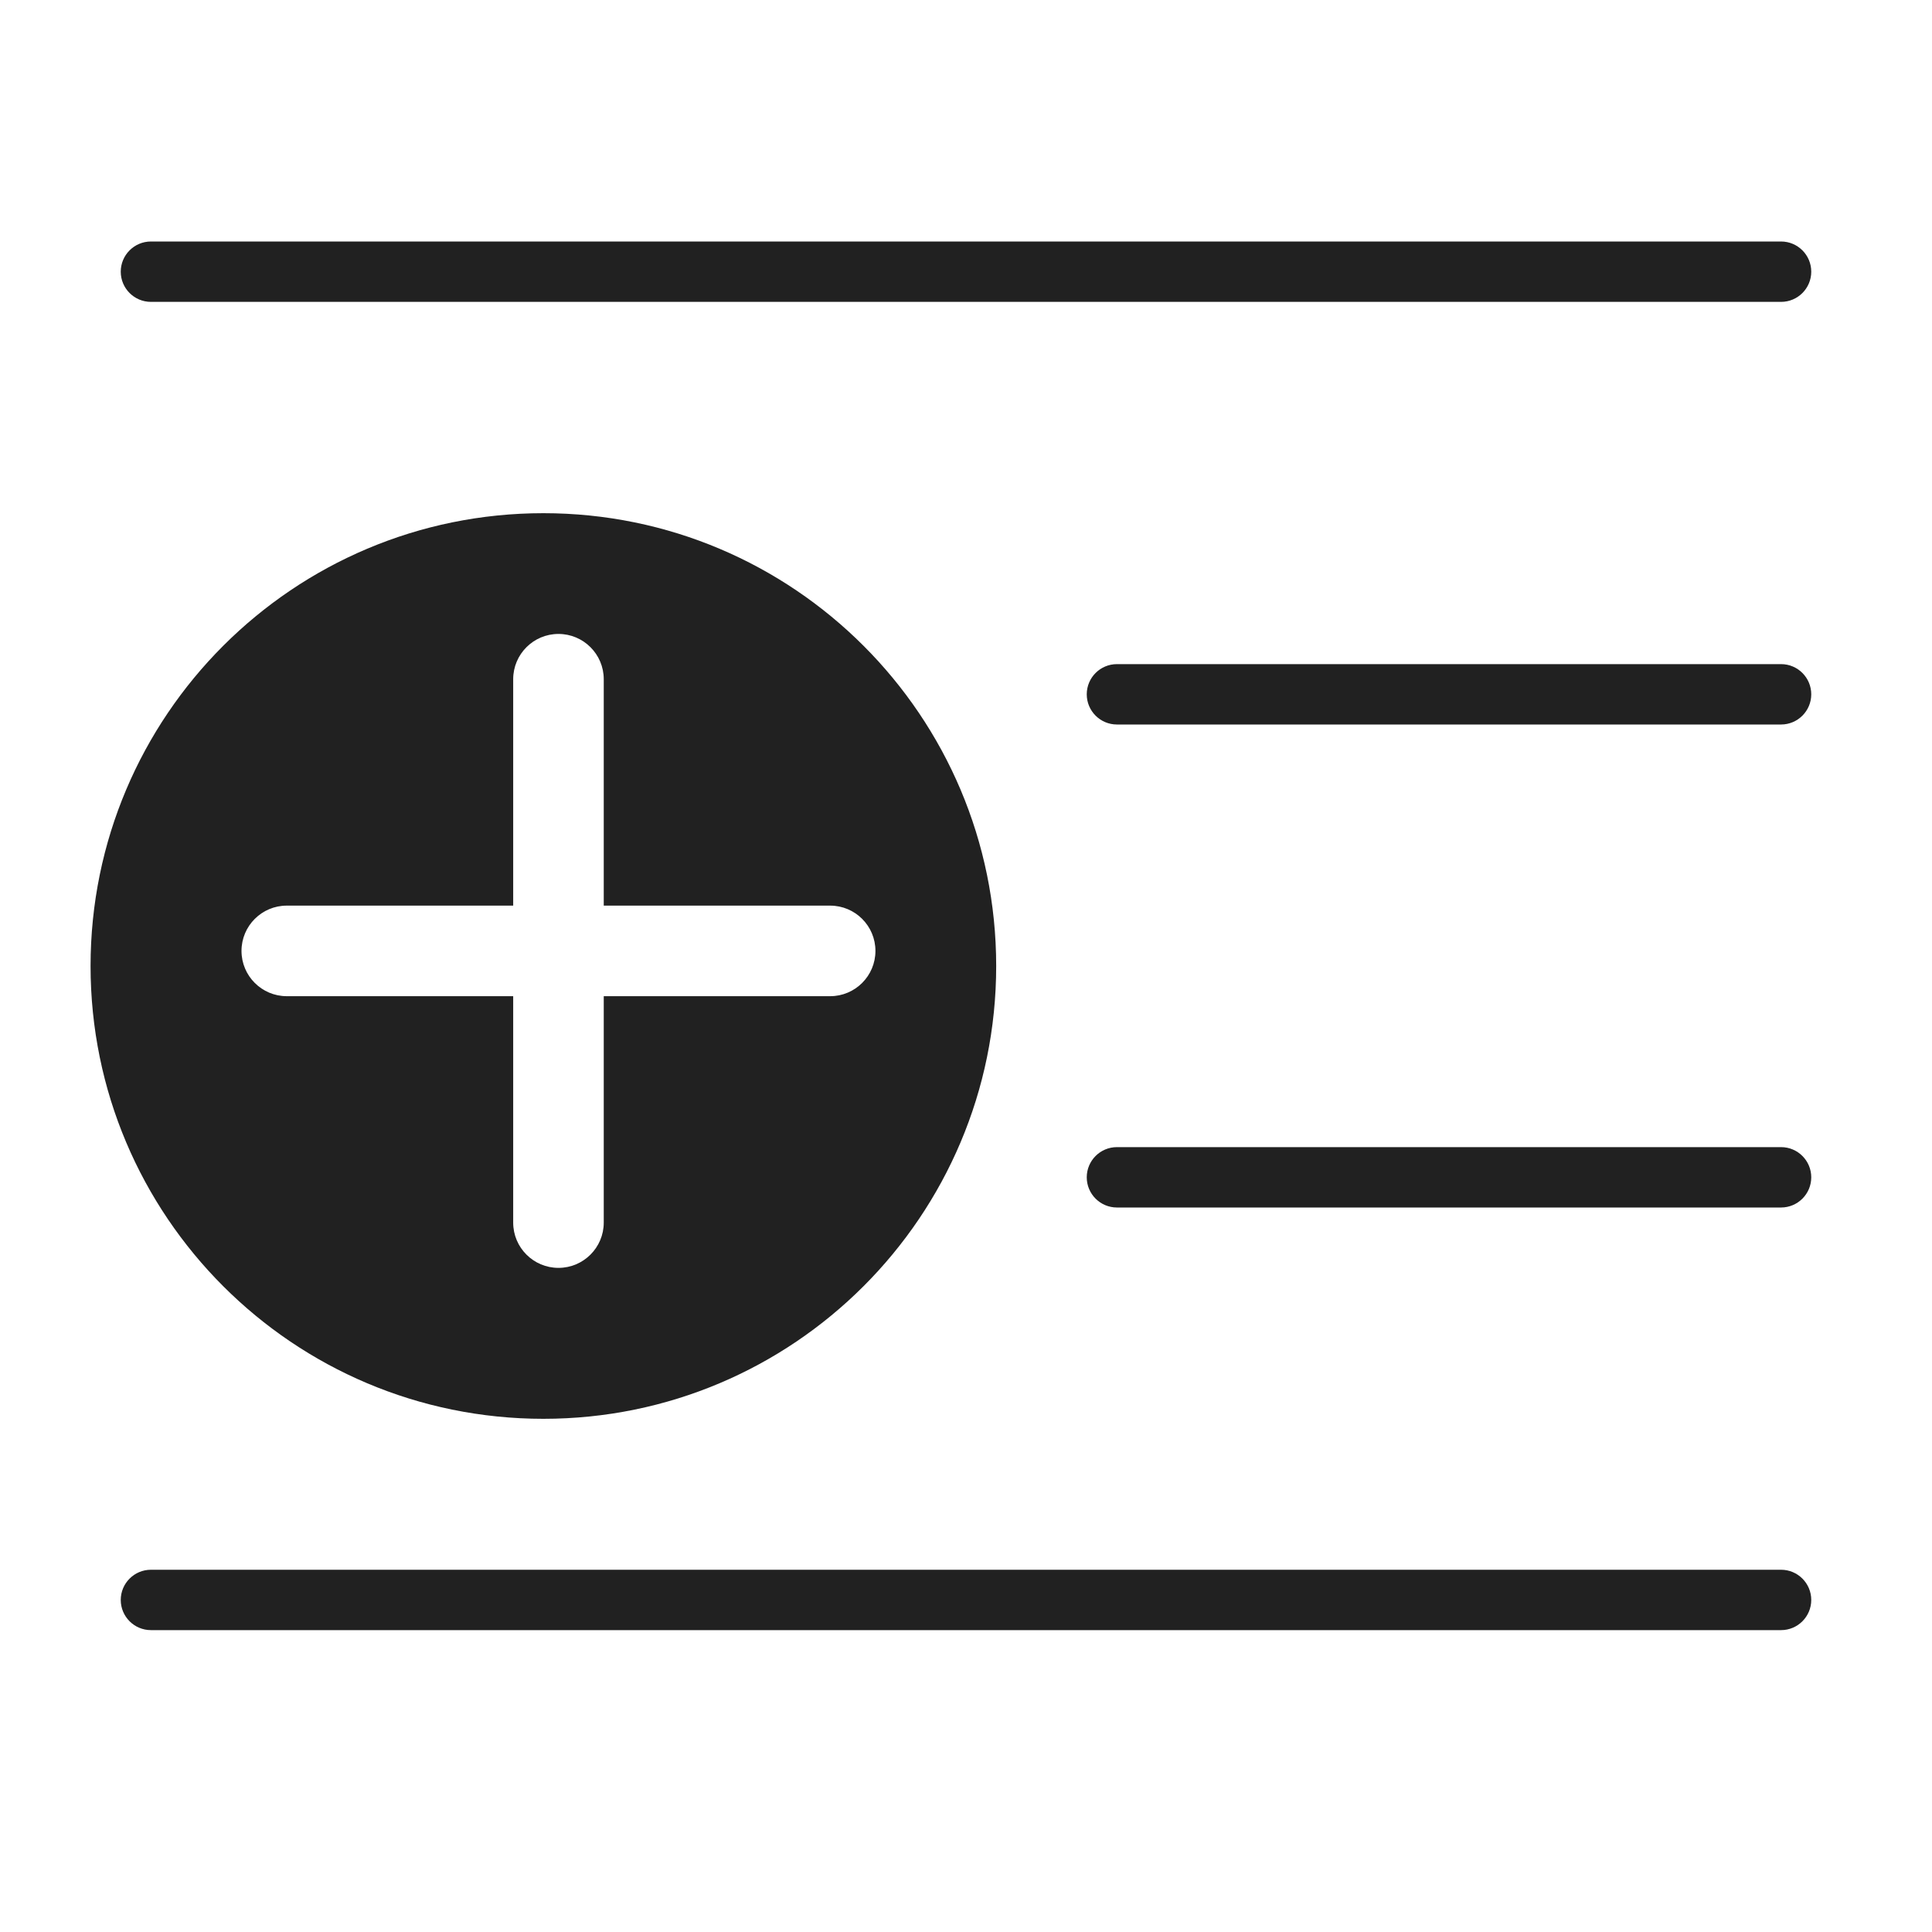
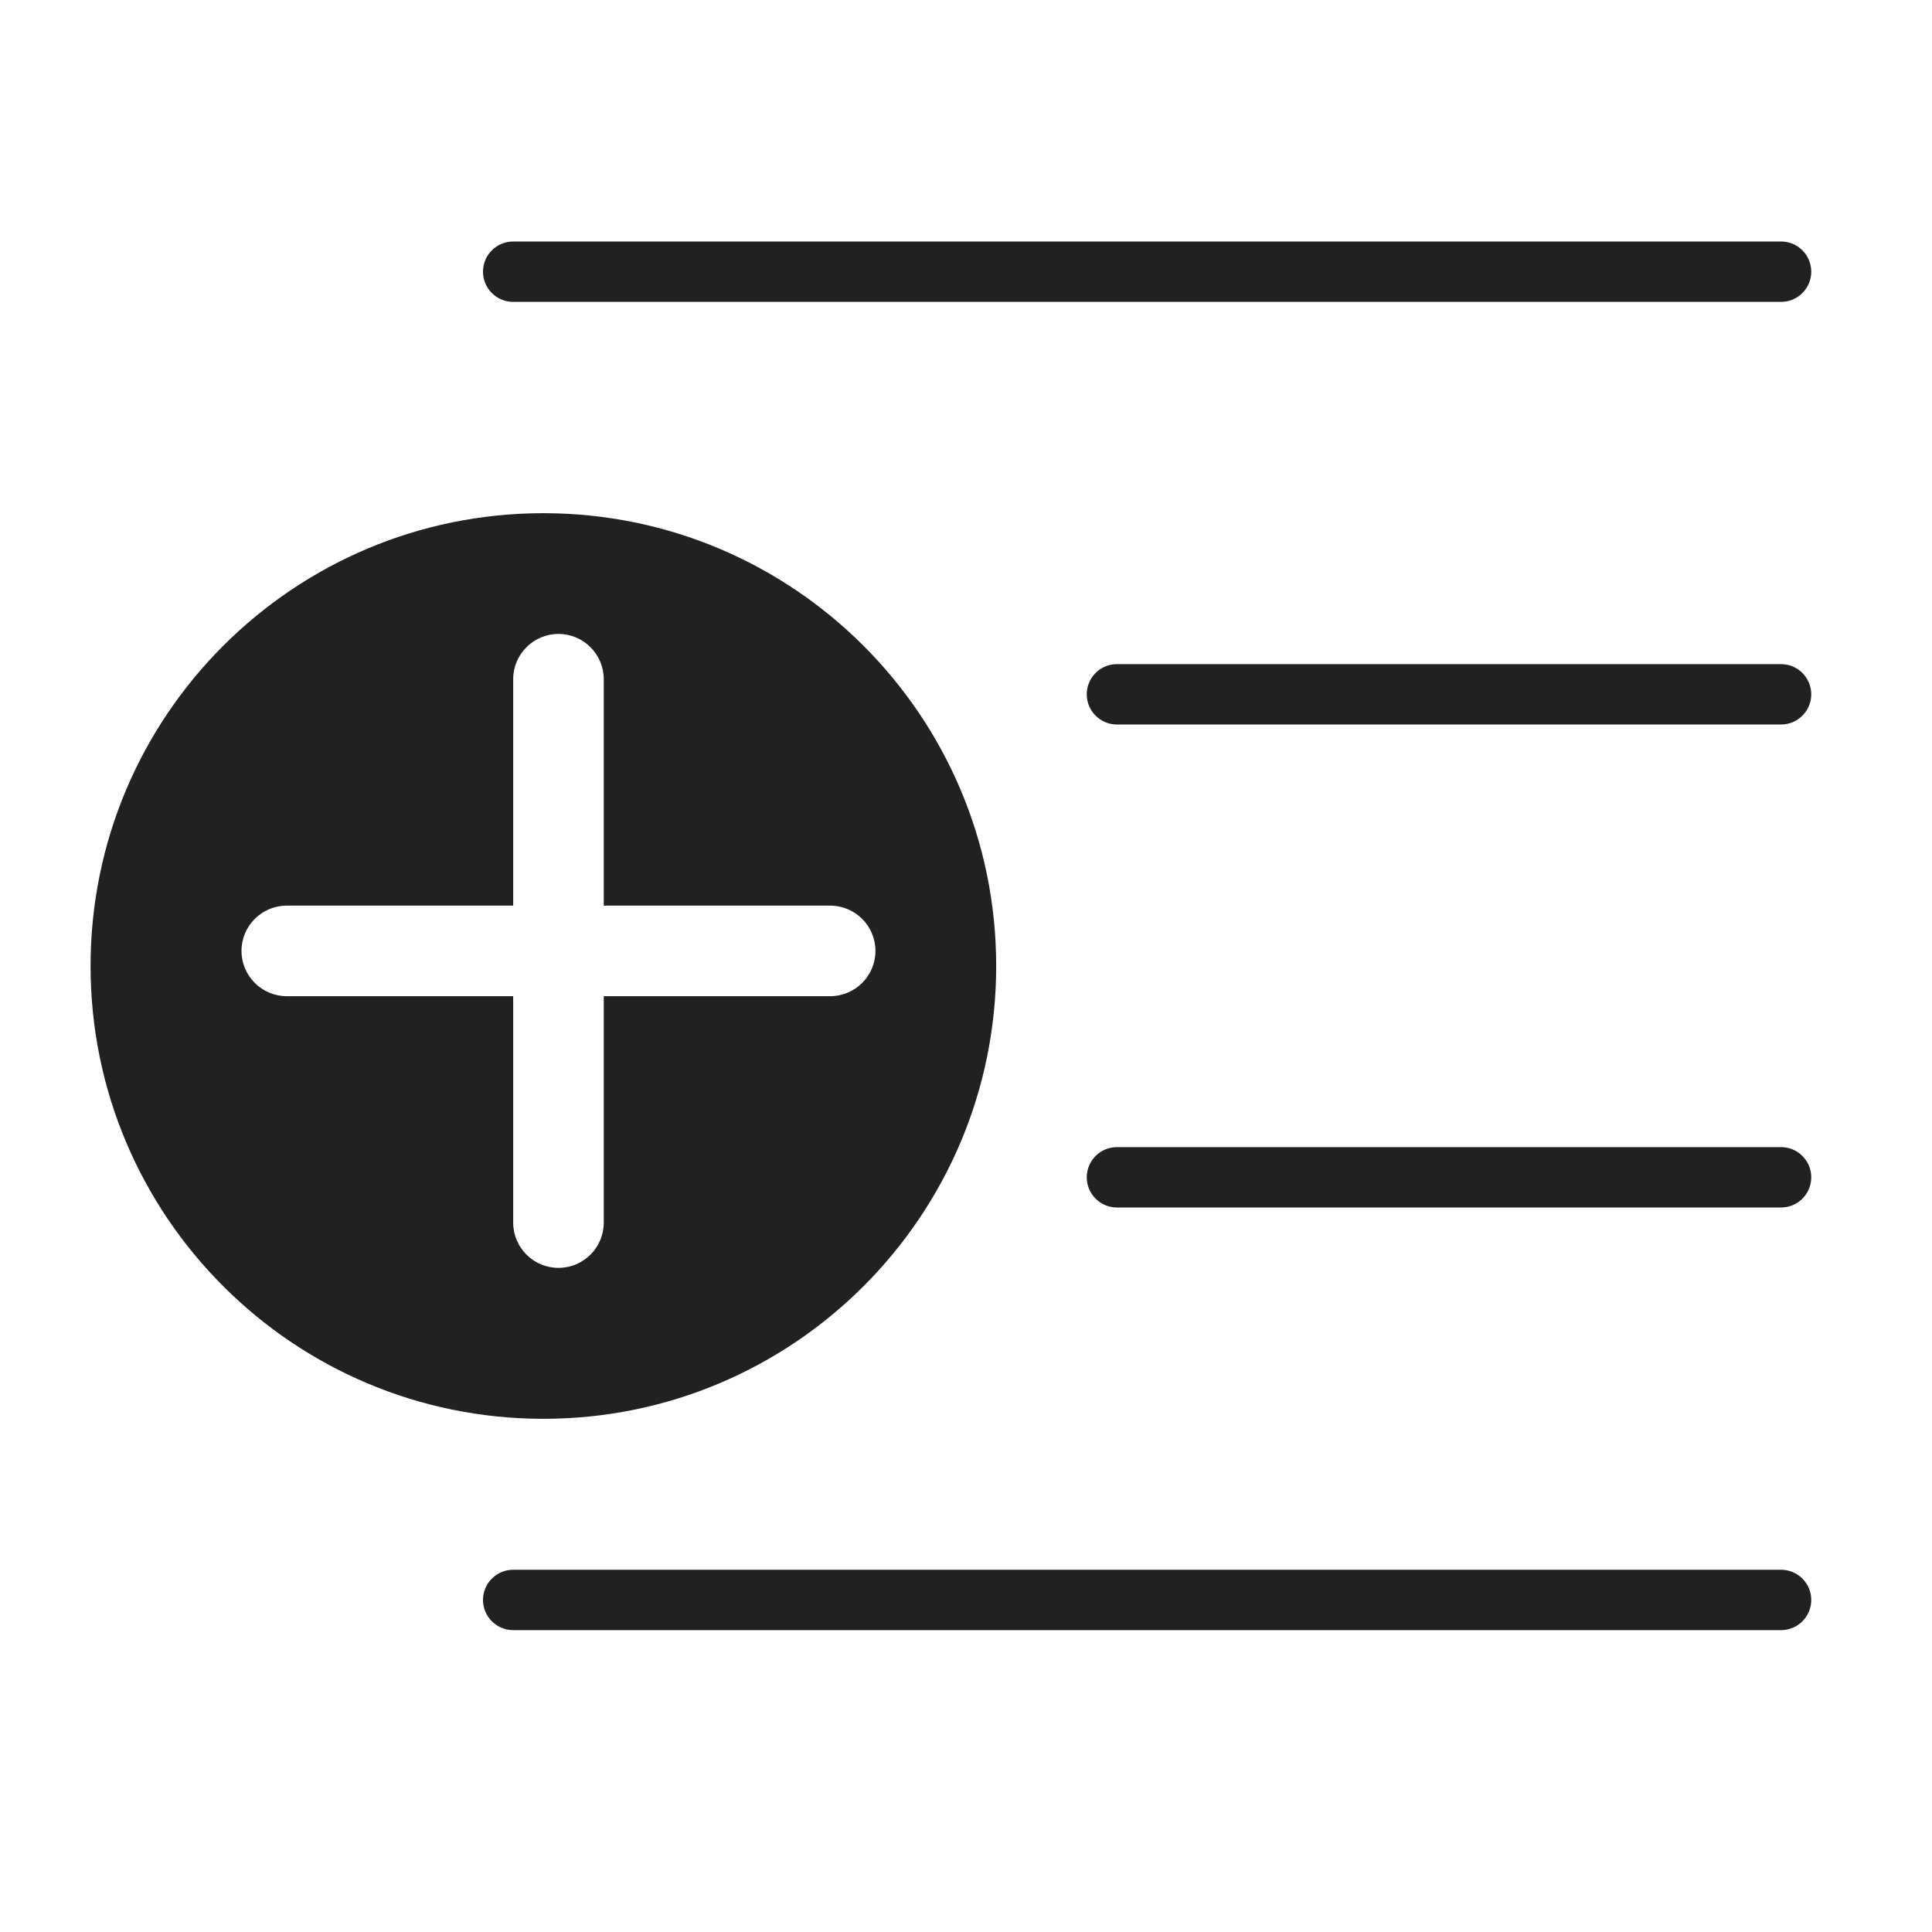
<svg xmlns="http://www.w3.org/2000/svg" width="32" height="32" viewBox="0 0 32 32" fill="none">
-   <path d="M2 4.5C2 4.224 2.224 4 2.5 4H29.5C29.776 4 30 4.224 30 4.5C30 4.776 29.776 5 29.5 5H2.5C2.224 5 2 4.776 2 4.5ZM2 26.5C2 26.224 2.224 26 2.5 26H29.5C29.776 26 30 26.224 30 26.5C30 26.776 29.776 27 29.5 27H2.5C2.224 27 2 26.776 2 26.5ZM18.5 11C18.224 11 18 11.224 18 11.5C18 11.776 18.224 12 18.5 12H29.5C29.776 12 30 11.776 30 11.5C30 11.224 29.776 11 29.5 11H18.5ZM18 19.5C18 19.224 18.224 19 18.5 19H29.5C29.776 19 30 19.224 30 19.5C30 19.776 29.776 20 29.5 20H18.5C18.224 20 18 19.776 18 19.5ZM9 23.5C4.858 23.5 1.5 20.142 1.5 16C1.5 11.858 4.858 8.5 9 8.5C13.142 8.5 16.5 11.858 16.5 16C16.5 20.142 13.142 23.5 9 23.5ZM10 11.25C10 10.836 9.664 10.5 9.25 10.5C8.836 10.5 8.5 10.836 8.5 11.25V15H4.75C4.336 15 4 15.336 4 15.75C4 16.164 4.336 16.5 4.75 16.5H8.5V20.25C8.5 20.664 8.836 21 9.25 21C9.664 21 10 20.664 10 20.25V16.5H13.75C14.164 16.5 14.5 16.164 14.5 15.75C14.5 15.336 14.164 15 13.75 15H10V11.25Z" fill="#212121" />
+   <path d="M8 4.5C8 4.224 8.224 4 8.5 4H29.5C29.776 4 30 4.224 30 4.5C30 4.776 29.776 5 29.5 5H8.5C8.224 5 8 4.776 8 4.5ZM8 26.5C8 26.224 8.224 26 8.5 26H29.5C29.776 26 30 26.224 30 26.5C30 26.776 29.776 27 29.5 27H8.5C8.224 27 8 26.776 8 26.5ZM18.5 11C18.224 11 18 11.224 18 11.5C18 11.776 18.224 12 18.5 12H29.5C29.776 12 30 11.776 30 11.5C30 11.224 29.776 11 29.5 11H18.5ZM18 19.5C18 19.224 18.224 19 18.5 19H29.5C29.776 19 30 19.224 30 19.5C30 19.776 29.776 20 29.5 20H18.5C18.224 20 18 19.776 18 19.5ZM9 23.5C4.858 23.5 1.5 20.142 1.5 16C1.5 11.858 4.858 8.5 9 8.5C13.142 8.5 16.5 11.858 16.5 16C16.5 20.142 13.142 23.5 9 23.5ZM10 11.25C10 10.836 9.664 10.5 9.25 10.5C8.836 10.5 8.5 10.836 8.5 11.25V15H4.75C4.336 15 4 15.336 4 15.75C4 16.164 4.336 16.5 4.75 16.5H8.5V20.25C8.5 20.664 8.836 21 9.25 21C9.664 21 10 20.664 10 20.25V16.5H13.75C14.164 16.5 14.5 16.164 14.5 15.75C14.5 15.336 14.164 15 13.75 15H10V11.25Z" fill="#212121" />
</svg>
